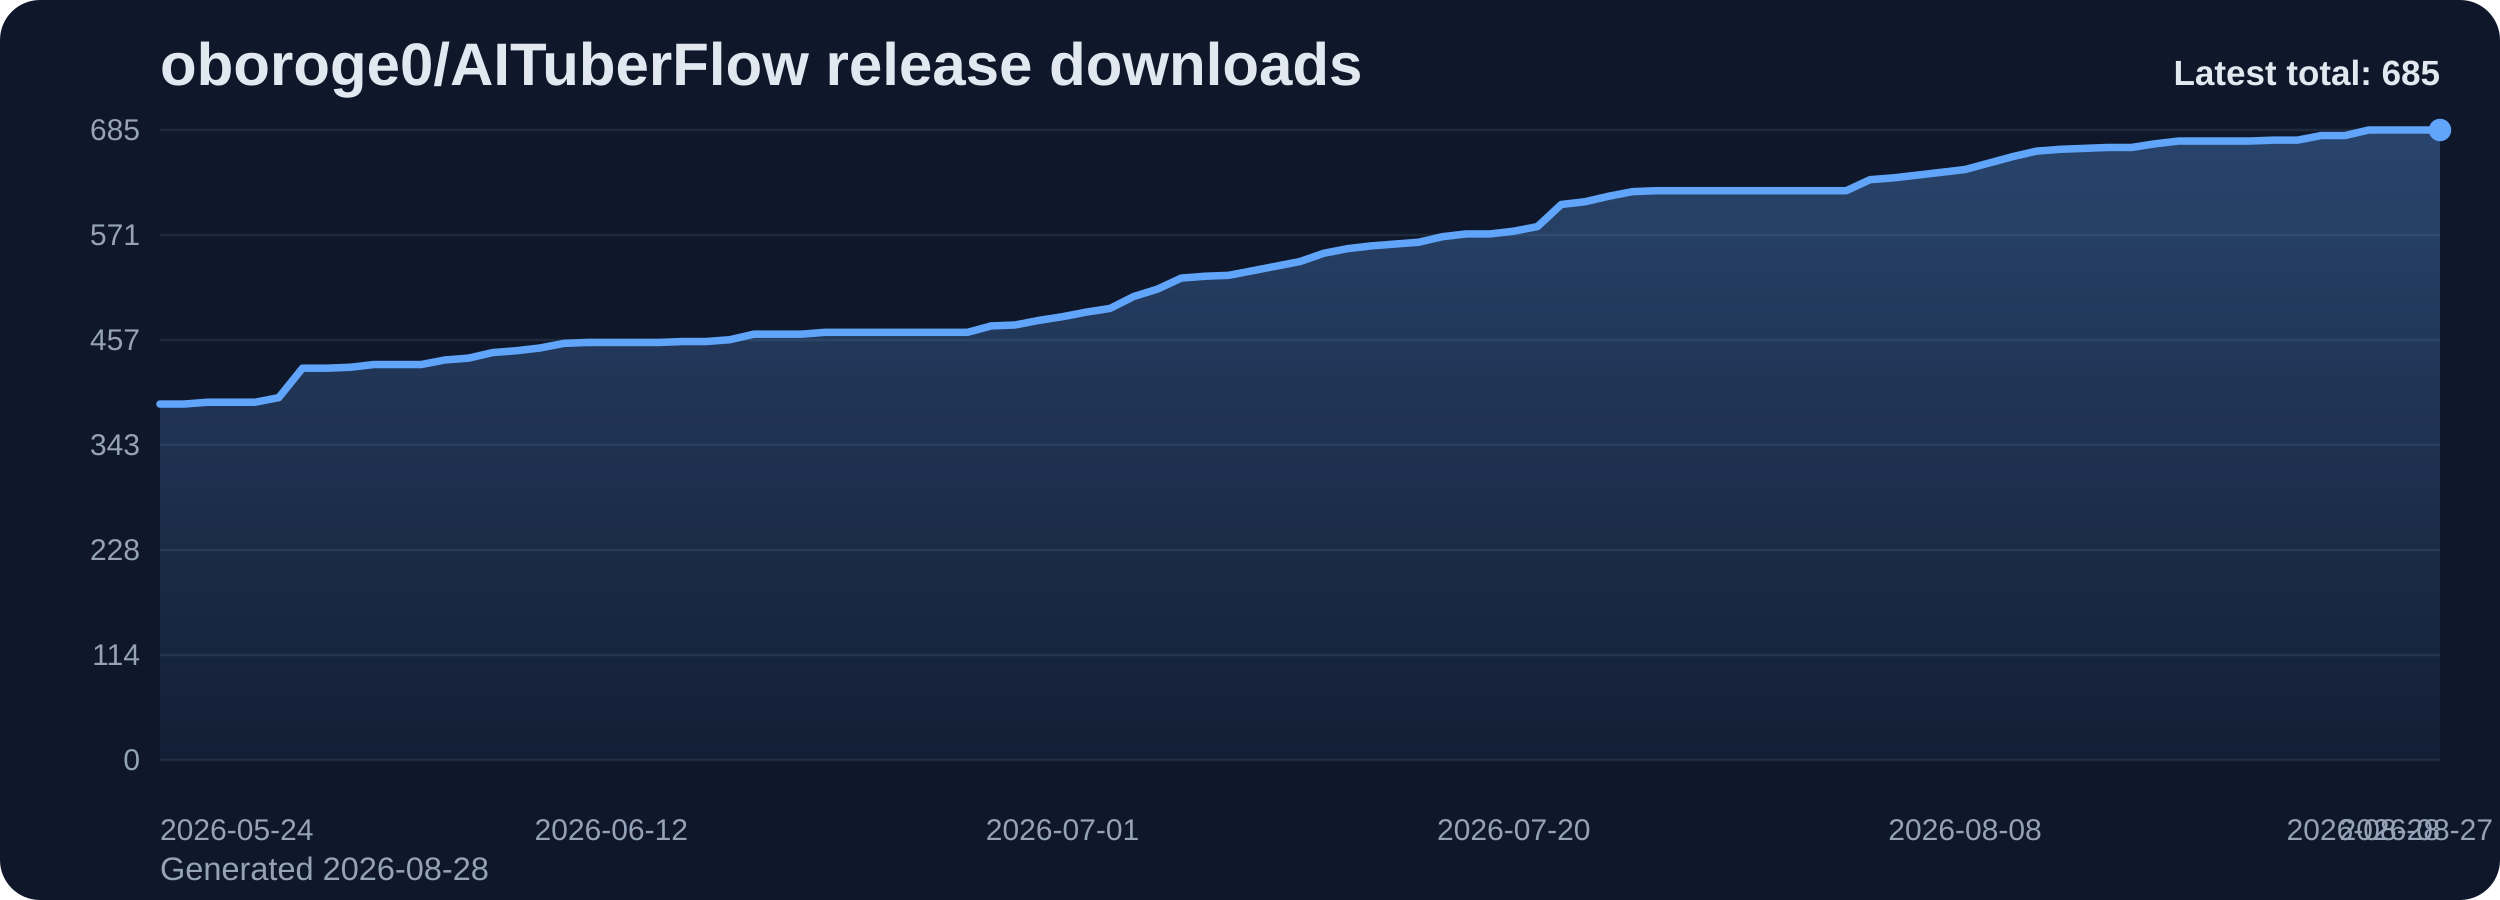
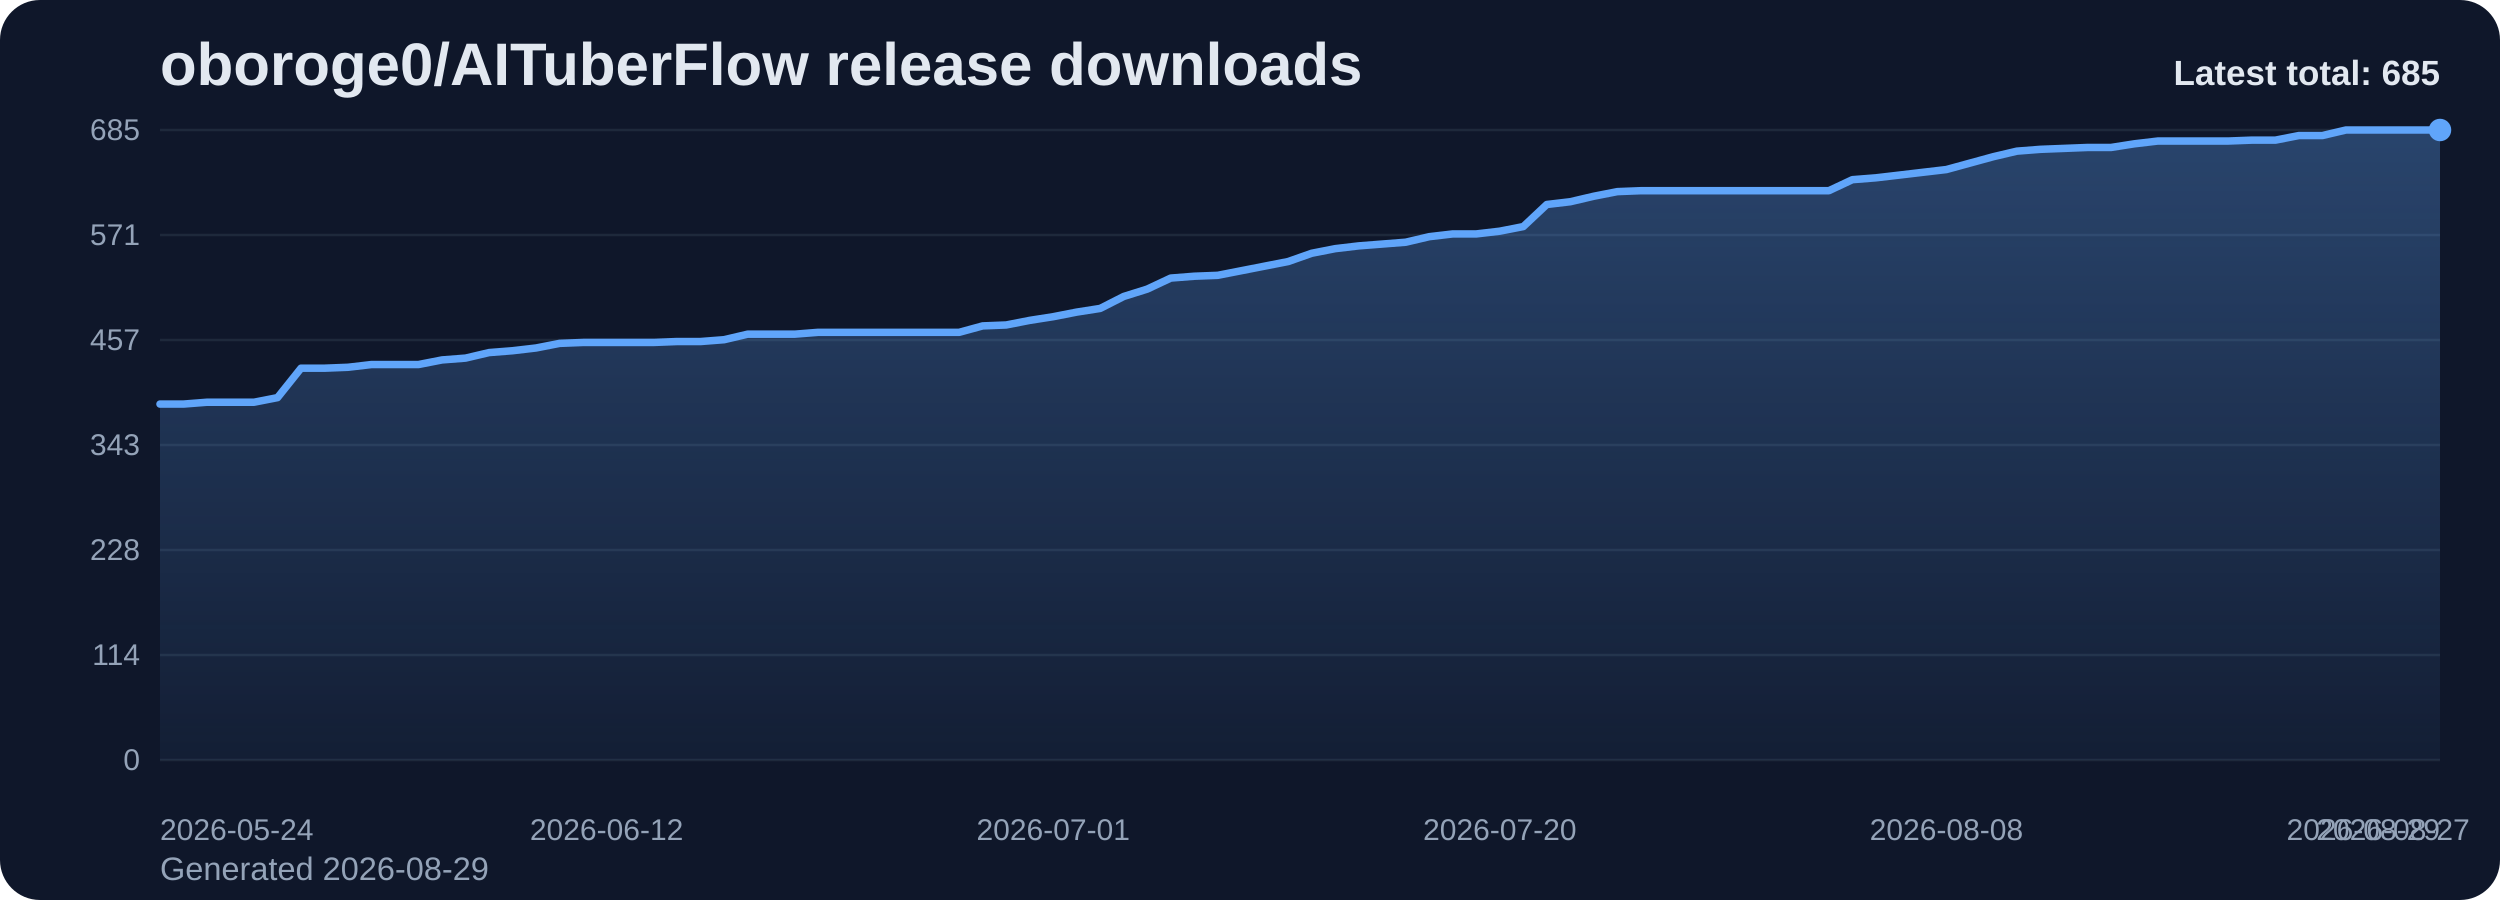
<svg xmlns="http://www.w3.org/2000/svg" viewBox="0 0 1000 360" role="img" aria-label="oboroge0/AITuberFlow release downloads chart">
  <defs>
    <linearGradient id="fill-total-trend-slate" x1="0" y1="0" x2="0" y2="1">
      <stop offset="0%" stop-color="#60a5fa" stop-opacity="0.32" />
      <stop offset="100%" stop-color="#60a5fa" stop-opacity="0.05" />
    </linearGradient>
    <style>
      .bg { fill: #0f172a; }
      .title { font: 700 24px Arial, sans-serif; fill: #e2e8f0; }
      .sub { font: 400 13px Arial, sans-serif; fill: #94a3b8; }
      .grid { stroke: #1e293b; stroke-width: 1; }
      .axis { font: 400 12px Arial, sans-serif; fill: #94a3b8; }
      .line { fill: none; stroke: #60a5fa; stroke-width: 3; stroke-linecap: round; stroke-linejoin: round; }
      .dot { fill: #60a5fa; }
      .value { font: 600 11px Arial, sans-serif; fill: #cbd5e1; }
      .latest { font: 700 14px Arial, sans-serif; fill: #e2e8f0; }
    </style>
  </defs>
  <rect class="bg" x="0" y="0" width="1000" height="360" rx="16" />
  <text class="title" x="64" y="34">oboroge0/AITuberFlow release downloads</text>
-   <text class="sub" x="64" y="352">Generated 2026-08-28</text>
+   <text class="sub" x="64" y="352">Generated 2026-08-29</text>
  <line x1="64" y1="52.00" x2="976" y2="52.00" class="grid" />
  <text x="56" y="56.00" text-anchor="end" class="axis">685</text>
  <line x1="64" y1="94.00" x2="976" y2="94.00" class="grid" />
  <text x="56" y="98.00" text-anchor="end" class="axis">571</text>
  <line x1="64" y1="136.00" x2="976" y2="136.00" class="grid" />
  <text x="56" y="140.00" text-anchor="end" class="axis">457</text>
  <line x1="64" y1="178.00" x2="976" y2="178.00" class="grid" />
  <text x="56" y="182.00" text-anchor="end" class="axis">343</text>
  <line x1="64" y1="220.00" x2="976" y2="220.00" class="grid" />
  <text x="56" y="224.00" text-anchor="end" class="axis">228</text>
  <line x1="64" y1="262.00" x2="976" y2="262.00" class="grid" />
  <text x="56" y="266.00" text-anchor="end" class="axis">114</text>
  <line x1="64" y1="304.00" x2="976" y2="304.00" class="grid" />
  <text x="56" y="308.00" text-anchor="end" class="axis">0</text>
-   <path d="M 64.00 304 L 64.00 161.63 L 73.50 161.63 L 83.00 160.89 L 92.50 160.89 L 102.00 160.89 L 111.50 159.05 L 121.00 147.28 L 130.50 147.28 L 140.00 146.91 L 149.50 145.81 L 159.00 145.81 L 168.50 145.81 L 178.00 143.97 L 187.50 143.24 L 197.00 141.03 L 206.50 140.29 L 216.00 139.19 L 225.50 137.35 L 235.00 136.98 L 244.50 136.98 L 254.00 136.98 L 263.50 136.98 L 273.00 136.61 L 282.50 136.61 L 292.00 135.88 L 301.50 133.67 L 311.00 133.67 L 320.50 133.67 L 330.00 132.93 L 339.50 132.93 L 349.00 132.93 L 358.50 132.93 L 368.00 132.93 L 377.50 132.93 L 387.00 132.93 L 396.50 130.36 L 406.00 129.99 L 415.50 128.15 L 425.00 126.68 L 434.50 124.84 L 444.00 123.37 L 453.50 118.59 L 463.00 115.64 L 472.50 111.23 L 482.00 110.49 L 491.50 110.13 L 501.00 108.29 L 510.50 106.45 L 520.00 104.61 L 529.50 101.30 L 539.00 99.46 L 548.50 98.35 L 558.00 97.62 L 567.50 96.88 L 577.00 94.67 L 586.50 93.57 L 596.00 93.57 L 605.50 92.47 L 615.00 90.63 L 624.50 81.80 L 634.00 80.69 L 643.50 78.49 L 653.00 76.65 L 662.50 76.28 L 672.00 76.28 L 681.50 76.28 L 691.00 76.28 L 700.50 76.28 L 710.00 76.28 L 719.50 76.28 L 729.00 76.28 L 738.50 76.28 L 748.00 71.87 L 757.50 71.13 L 767.00 70.03 L 776.50 68.92 L 786.00 67.82 L 795.50 65.24 L 805.00 62.67 L 814.50 60.46 L 824.00 59.73 L 833.50 59.36 L 843.00 58.99 L 852.50 58.99 L 862.00 57.52 L 871.50 56.41 L 881.00 56.41 L 890.50 56.41 L 900.00 56.41 L 909.50 56.05 L 919.00 56.05 L 928.50 54.21 L 938.00 54.21 L 947.50 52.00 L 957.00 52.00 L 966.50 52.00 L 976.00 52.00 L 976.00 304 Z" fill="url(#fill-total-trend-slate)" />
-   <polyline class="line" points="64.00,161.63 73.50,161.63 83.00,160.89 92.50,160.89 102.00,160.89 111.50,159.05 121.00,147.28 130.50,147.28 140.00,146.91 149.50,145.81 159.00,145.81 168.50,145.81 178.00,143.97 187.50,143.24 197.00,141.03 206.50,140.29 216.00,139.19 225.50,137.35 235.00,136.98 244.50,136.98 254.00,136.98 263.50,136.98 273.00,136.61 282.50,136.61 292.00,135.88 301.50,133.67 311.00,133.67 320.50,133.67 330.00,132.93 339.50,132.93 349.00,132.93 358.50,132.93 368.00,132.93 377.50,132.93 387.00,132.93 396.50,130.36 406.00,129.99 415.50,128.15 425.00,126.68 434.50,124.84 444.00,123.37 453.50,118.59 463.00,115.64 472.50,111.23 482.00,110.49 491.50,110.13 501.00,108.29 510.50,106.45 520.00,104.61 529.50,101.30 539.00,99.46 548.50,98.35 558.00,97.62 567.50,96.88 577.00,94.67 586.50,93.57 596.00,93.57 605.50,92.47 615.00,90.63 624.50,81.80 634.00,80.69 643.50,78.49 653.00,76.65 662.50,76.28 672.00,76.28 681.50,76.28 691.00,76.28 700.50,76.28 710.00,76.28 719.50,76.28 729.00,76.28 738.50,76.28 748.00,71.87 757.50,71.13 767.00,70.03 776.50,68.92 786.00,67.82 795.50,65.24 805.00,62.67 814.50,60.46 824.00,59.73 833.50,59.36 843.00,58.99 852.50,58.99 862.00,57.52 871.50,56.41 881.00,56.41 890.50,56.41 900.00,56.41 909.50,56.05 919.00,56.05 928.50,54.21 938.00,54.21 947.50,52.00 957.00,52.00 966.50,52.00 976.00,52.00" />
+   <path d="M 64.00 304 L 64.00 161.63 L 73.40 161.63 L 82.80 160.89 L 92.21 160.89 L 101.61 160.89 L 111.01 159.05 L 120.41 147.28 L 129.81 147.28 L 139.22 146.91 L 148.62 145.81 L 158.02 145.81 L 167.42 145.81 L 176.82 143.97 L 186.23 143.24 L 195.63 141.03 L 205.03 140.29 L 214.43 139.19 L 223.84 137.35 L 233.24 136.98 L 242.64 136.98 L 252.04 136.98 L 261.44 136.98 L 270.85 136.61 L 280.25 136.61 L 289.65 135.88 L 299.05 133.67 L 308.45 133.67 L 317.86 133.67 L 327.26 132.93 L 336.66 132.93 L 346.06 132.93 L 355.46 132.93 L 364.87 132.93 L 374.27 132.93 L 383.67 132.93 L 393.07 130.36 L 402.47 129.99 L 411.88 128.15 L 421.28 126.68 L 430.68 124.84 L 440.08 123.37 L 449.48 118.59 L 458.89 115.64 L 468.29 111.23 L 477.69 110.49 L 487.09 110.13 L 496.49 108.29 L 505.90 106.45 L 515.30 104.61 L 524.70 101.30 L 534.10 99.46 L 543.51 98.35 L 552.91 97.62 L 562.31 96.88 L 571.71 94.67 L 581.11 93.57 L 590.52 93.57 L 599.92 92.47 L 609.32 90.63 L 618.72 81.80 L 628.12 80.69 L 637.53 78.49 L 646.93 76.65 L 656.33 76.28 L 665.73 76.28 L 675.13 76.28 L 684.54 76.28 L 693.94 76.28 L 703.34 76.28 L 712.74 76.28 L 722.14 76.28 L 731.55 76.28 L 740.95 71.87 L 750.35 71.13 L 759.75 70.03 L 769.15 68.92 L 778.56 67.82 L 787.96 65.24 L 797.36 62.67 L 806.76 60.46 L 816.16 59.73 L 825.57 59.36 L 834.97 58.99 L 844.37 58.99 L 853.77 57.52 L 863.18 56.41 L 872.58 56.41 L 881.98 56.41 L 891.38 56.41 L 900.78 56.05 L 910.19 56.05 L 919.59 54.21 L 928.99 54.21 L 938.39 52.00 L 947.79 52.00 L 957.20 52.00 L 966.60 52.00 L 976.00 52.00 L 976.00 304 Z" fill="url(#fill-total-trend-slate)" />
+   <polyline class="line" points="64.00,161.63 73.40,161.63 82.80,160.89 92.21,160.89 101.61,160.89 111.01,159.05 120.41,147.28 129.81,147.28 139.22,146.91 148.62,145.81 158.02,145.81 167.42,145.81 176.82,143.97 186.23,143.24 195.63,141.03 205.03,140.29 214.43,139.19 223.84,137.35 233.24,136.98 242.64,136.98 252.04,136.98 261.44,136.98 270.85,136.61 280.25,136.61 289.65,135.88 299.05,133.67 308.45,133.67 317.86,133.67 327.26,132.93 336.66,132.93 346.06,132.93 355.46,132.93 364.87,132.93 374.27,132.93 383.67,132.93 393.07,130.36 402.47,129.99 411.88,128.15 421.28,126.68 430.68,124.84 440.08,123.37 449.48,118.59 458.89,115.64 468.29,111.23 477.69,110.49 487.09,110.13 496.49,108.29 505.90,106.45 515.30,104.61 524.70,101.30 534.10,99.46 543.51,98.35 552.91,97.62 562.31,96.88 571.71,94.67 581.11,93.57 590.52,93.57 599.92,92.47 609.32,90.63 618.72,81.80 628.12,80.69 637.53,78.49 646.93,76.65 656.33,76.28 665.73,76.28 675.13,76.28 684.54,76.28 693.94,76.28 703.34,76.28 712.74,76.28 722.14,76.28 731.55,76.28 740.95,71.87 750.35,71.13 759.75,70.03 769.15,68.92 778.56,67.82 787.96,65.24 797.36,62.67 806.76,60.46 816.16,59.73 825.57,59.36 834.97,58.99 844.37,58.99 853.77,57.52 863.18,56.41 872.58,56.41 881.98,56.41 891.38,56.41 900.78,56.05 910.19,56.05 919.59,54.21 928.99,54.21 938.39,52.00 947.79,52.00 957.20,52.00 966.60,52.00 976.00,52.00" />
  <circle class="dot" cx="976.00" cy="52.00" r="4.5" />
  <text class="axis" x="64.00" y="336" text-anchor="start">2026-05-24</text>
-   <text class="axis" x="244.50" y="336" text-anchor="middle">2026-06-12</text>
-   <text class="axis" x="425.00" y="336" text-anchor="middle">2026-07-01</text>
-   <text class="axis" x="605.50" y="336" text-anchor="middle">2026-07-20</text>
-   <text class="axis" x="786.00" y="336" text-anchor="middle">2026-08-08</text>
-   <text class="axis" x="966.50" y="336" text-anchor="middle">2026-08-27</text>
-   <text class="axis" x="976.00" y="336" text-anchor="end">2026-08-28</text>
+   <text class="axis" x="242.64" y="336" text-anchor="middle">2026-06-12</text>
+   <text class="axis" x="421.28" y="336" text-anchor="middle">2026-07-01</text>
+   <text class="axis" x="599.92" y="336" text-anchor="middle">2026-07-20</text>
+   <text class="axis" x="778.56" y="336" text-anchor="middle">2026-08-08</text>
+   <text class="axis" x="957.20" y="336" text-anchor="middle">2026-08-27</text>
+   <text class="axis" x="976.00" y="336" text-anchor="end">2026-08-29</text>
  <text class="latest" x="976" y="34" text-anchor="end">Latest total: 685</text>
</svg>
